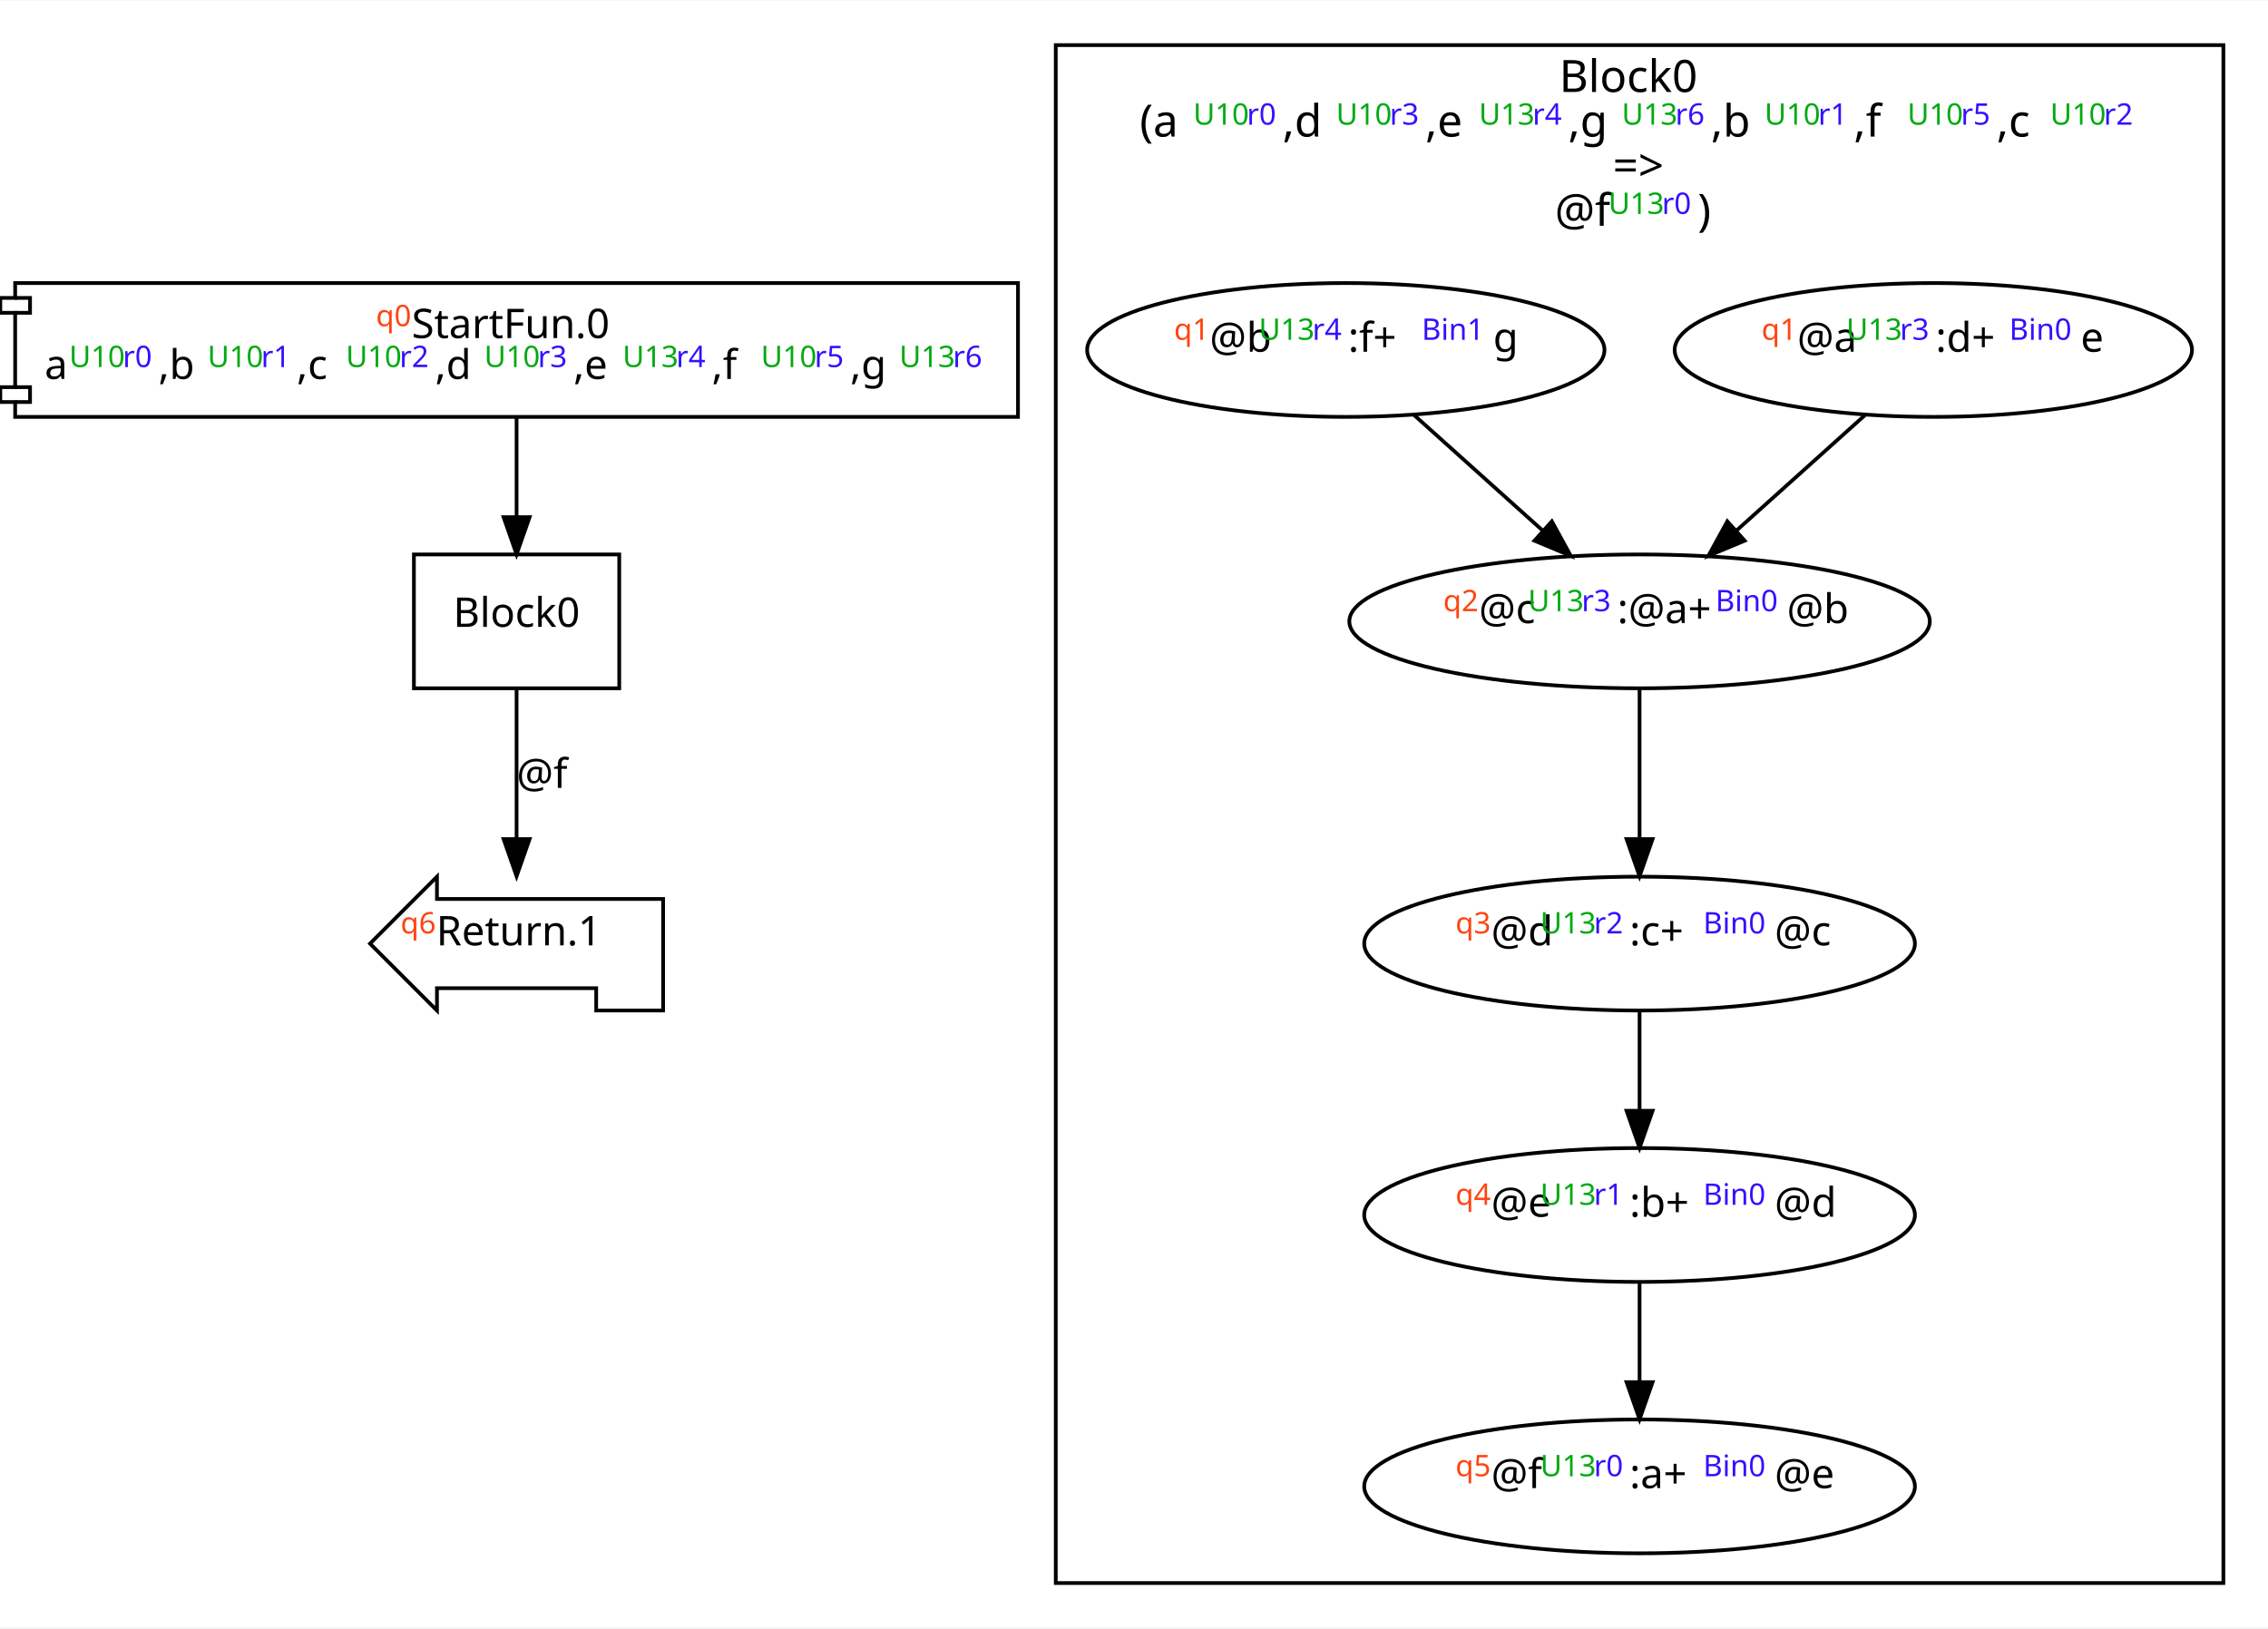
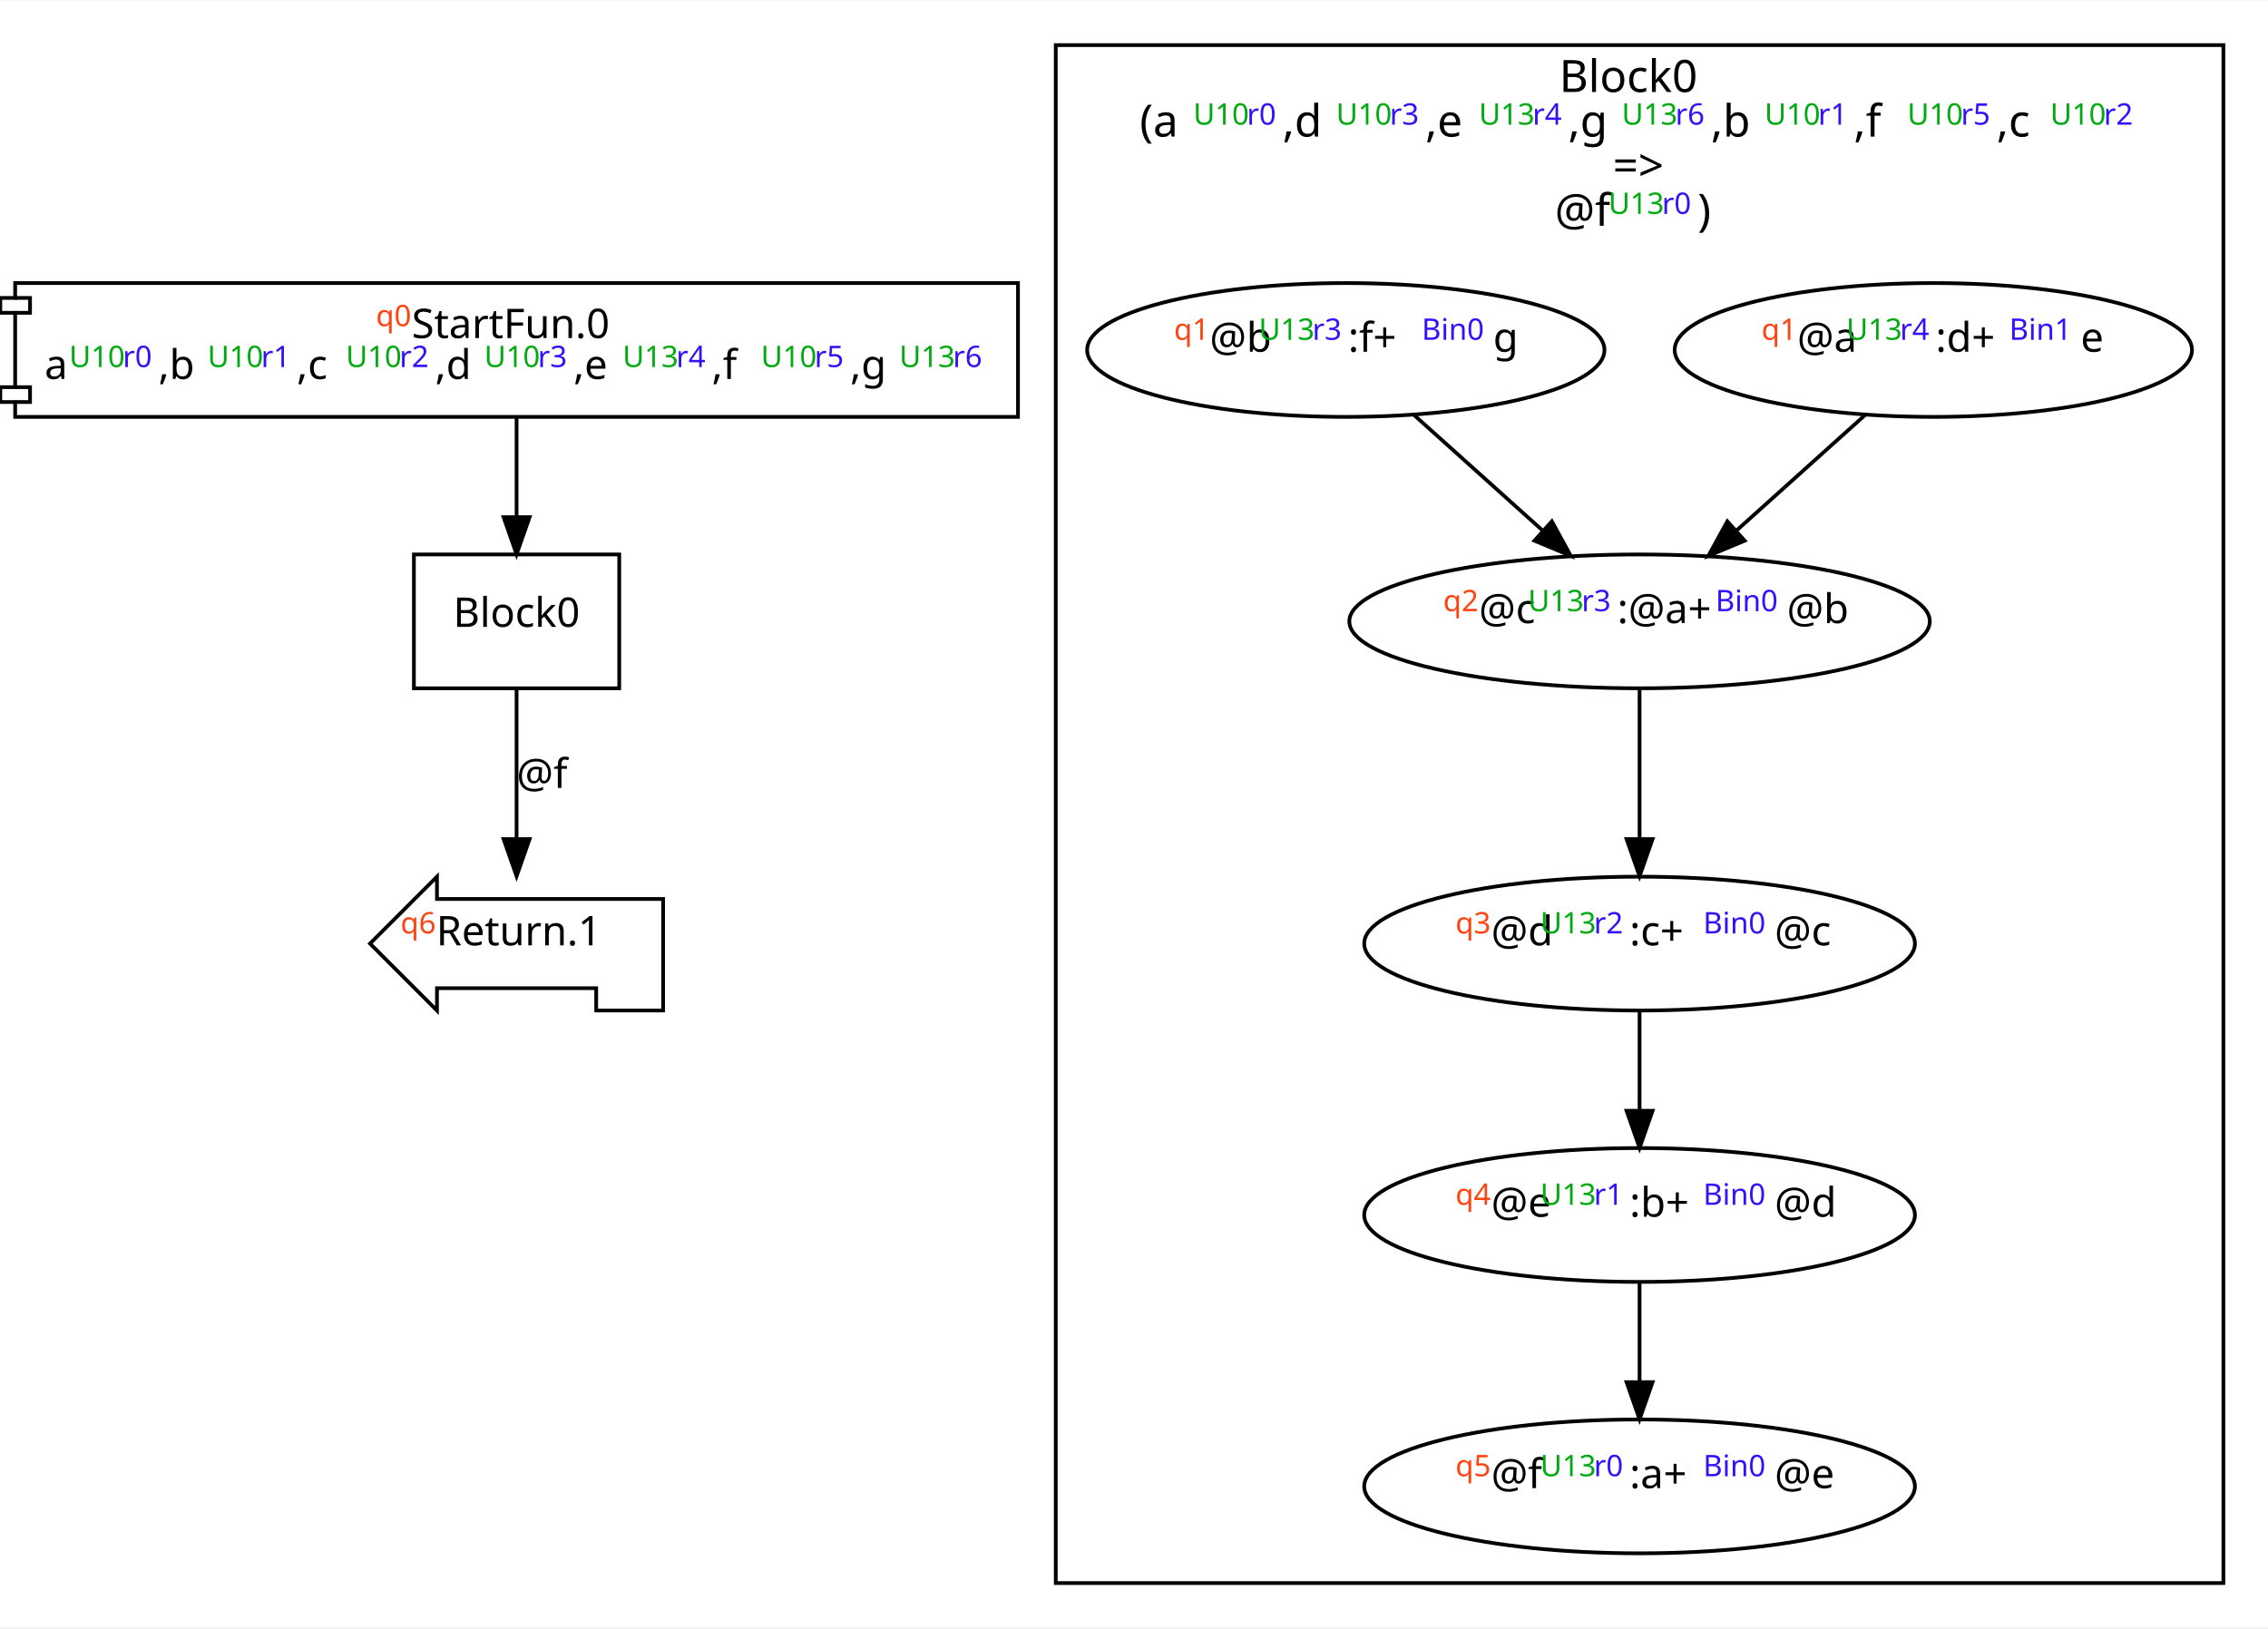
<svg xmlns="http://www.w3.org/2000/svg" width="610pt" height="438pt" viewBox="0.00 0.00 609.92 437.67">
  <g id="graph0" class="graph" transform="scale(1 1) rotate(0) translate(4 433.67)">
    <polygon fill="white" stroke="transparent" points="-4,4 -4,-433.67 605.92,-433.67 605.92,4 -4,4" />
    <g id="clust1" class="cluster">
      <polygon fill="none" stroke="black" points="279.92,-8 279.92,-421.67 593.92,-421.67 593.92,-8 279.92,-8" />
      <text text-anchor="start" x="415.32" y="-409.07" font-family="Monaco" font-size="12.00">Block0</text>
      <text text-anchor="start" x="302.5" y="-397.07" font-family="Monaco" font-size="12.00">(a</text>
      <text text-anchor="start" x="316.9" y="-397.07" font-family="Monaco" baseline-shift="super" font-size="8.00" fill="#00aa11">U10</text>
      <text text-anchor="start" x="331.3" y="-397.07" font-family="Monaco" baseline-shift="super" font-size="8.00" fill="#3311ff">r0</text>
      <text text-anchor="start" x="340.91" y="-397.07" font-family="Monaco" font-size="12.00">,d</text>
      <text text-anchor="start" x="355.31" y="-397.07" font-family="Monaco" baseline-shift="super" font-size="8.00" fill="#00aa11">U10</text>
      <text text-anchor="start" x="369.71" y="-397.07" font-family="Monaco" baseline-shift="super" font-size="8.00" fill="#3311ff">r3</text>
      <text text-anchor="start" x="379.31" y="-397.07" font-family="Monaco" font-size="12.00">,e</text>
      <text text-anchor="start" x="393.71" y="-397.07" font-family="Monaco" baseline-shift="super" font-size="8.00" fill="#00aa11">U13</text>
      <text text-anchor="start" x="408.12" y="-397.07" font-family="Monaco" baseline-shift="super" font-size="8.00" fill="#3311ff">r4</text>
      <text text-anchor="start" x="417.72" y="-397.07" font-family="Monaco" font-size="12.00">,g</text>
      <text text-anchor="start" x="432.12" y="-397.07" font-family="Monaco" baseline-shift="super" font-size="8.00" fill="#00aa11">U13</text>
      <text text-anchor="start" x="446.52" y="-397.07" font-family="Monaco" baseline-shift="super" font-size="8.00" fill="#3311ff">r6</text>
      <text text-anchor="start" x="456.12" y="-397.07" font-family="Monaco" font-size="12.00">,b</text>
      <text text-anchor="start" x="470.53" y="-397.07" font-family="Monaco" baseline-shift="super" font-size="8.00" fill="#00aa11">U10</text>
      <text text-anchor="start" x="484.93" y="-397.07" font-family="Monaco" baseline-shift="super" font-size="8.00" fill="#3311ff">r1</text>
      <text text-anchor="start" x="494.53" y="-397.07" font-family="Monaco" font-size="12.00">,f</text>
      <text text-anchor="start" x="508.93" y="-397.07" font-family="Monaco" baseline-shift="super" font-size="8.00" fill="#00aa11">U10</text>
      <text text-anchor="start" x="523.33" y="-397.07" font-family="Monaco" baseline-shift="super" font-size="8.00" fill="#3311ff">r5</text>
      <text text-anchor="start" x="532.94" y="-397.07" font-family="Monaco" font-size="12.00">,c</text>
      <text text-anchor="start" x="547.34" y="-397.07" font-family="Monaco" baseline-shift="super" font-size="8.00" fill="#00aa11">U10</text>
      <text text-anchor="start" x="561.74" y="-397.07" font-family="Monaco" baseline-shift="super" font-size="8.00" fill="#3311ff">r2</text>
      <text text-anchor="start" x="429.72" y="-385.07" font-family="Monaco" font-size="12.00">=&gt;</text>
      <text text-anchor="start" x="414.12" y="-373.07" font-family="Monaco" font-size="12.00">@f</text>
      <text text-anchor="start" x="428.52" y="-373.07" font-family="Monaco" baseline-shift="super" font-size="8.00" fill="#00aa11">U13</text>
      <text text-anchor="start" x="442.92" y="-373.07" font-family="Monaco" baseline-shift="super" font-size="8.00" fill="#3311ff">r0</text>
      <text text-anchor="start" x="452.52" y="-373.07" font-family="Monaco" font-size="12.00">)</text>
    </g>
    <g id="node1" class="node">
      <polygon fill="none" stroke="black" points="269.76,-357.67 0.08,-357.67 0.08,-353.67 -3.92,-353.67 -3.92,-349.67 0.08,-349.67 0.08,-329.67 -3.92,-329.67 -3.92,-325.67 0.08,-325.67 0.08,-321.67 269.76,-321.67 269.76,-357.67" />
      <polyline fill="none" stroke="black" points="0.08,-353.67 4.08,-353.67 4.08,-349.67 0.08,-349.67 " />
      <polyline fill="none" stroke="black" points="0.08,-329.67 4.08,-329.67 4.08,-325.67 0.08,-325.67 " />
      <text text-anchor="start" x="97.11" y="-342.87" font-family="Monaco" baseline-shift="super" font-size="8.00" fill="#ff4411">q0</text>
      <text text-anchor="start" x="106.72" y="-342.87" font-family="Monaco" font-size="11.00">StartFun.0</text>
      <text text-anchor="start" x="8" y="-331.87" font-family="Monaco" font-size="11.00">a</text>
      <text text-anchor="start" x="14.6" y="-331.87" font-family="Monaco" baseline-shift="super" font-size="8.00" fill="#00aa11">U10</text>
      <text text-anchor="start" x="29" y="-331.87" font-family="Monaco" baseline-shift="super" font-size="8.00" fill="#3311ff">r0</text>
      <text text-anchor="start" x="38.6" y="-331.87" font-family="Monaco" font-size="11.00">,b</text>
      <text text-anchor="start" x="51.81" y="-331.87" font-family="Monaco" baseline-shift="super" font-size="8.00" fill="#00aa11">U10</text>
      <text text-anchor="start" x="66.21" y="-331.87" font-family="Monaco" baseline-shift="super" font-size="8.00" fill="#3311ff">r1</text>
      <text text-anchor="start" x="75.81" y="-331.87" font-family="Monaco" font-size="11.00">,c</text>
      <text text-anchor="start" x="89.01" y="-331.87" font-family="Monaco" baseline-shift="super" font-size="8.00" fill="#00aa11">U10</text>
      <text text-anchor="start" x="103.42" y="-331.87" font-family="Monaco" baseline-shift="super" font-size="8.00" fill="#3311ff">r2</text>
      <text text-anchor="start" x="113.02" y="-331.87" font-family="Monaco" font-size="11.00">,d</text>
      <text text-anchor="start" x="126.22" y="-331.87" font-family="Monaco" baseline-shift="super" font-size="8.00" fill="#00aa11">U10</text>
      <text text-anchor="start" x="140.62" y="-331.87" font-family="Monaco" baseline-shift="super" font-size="8.00" fill="#3311ff">r3</text>
      <text text-anchor="start" x="150.22" y="-331.87" font-family="Monaco" font-size="11.00">,e</text>
      <text text-anchor="start" x="163.43" y="-331.87" font-family="Monaco" baseline-shift="super" font-size="8.00" fill="#00aa11">U13</text>
      <text text-anchor="start" x="177.83" y="-331.87" font-family="Monaco" baseline-shift="super" font-size="8.00" fill="#3311ff">r4</text>
      <text text-anchor="start" x="187.43" y="-331.87" font-family="Monaco" font-size="11.00">,f</text>
      <text text-anchor="start" x="200.63" y="-331.87" font-family="Monaco" baseline-shift="super" font-size="8.00" fill="#00aa11">U10</text>
      <text text-anchor="start" x="215.03" y="-331.87" font-family="Monaco" baseline-shift="super" font-size="8.00" fill="#3311ff">r5</text>
      <text text-anchor="start" x="224.64" y="-331.87" font-family="Monaco" font-size="11.00">,g</text>
      <text text-anchor="start" x="237.84" y="-331.87" font-family="Monaco" baseline-shift="super" font-size="8.00" fill="#00aa11">U13</text>
      <text text-anchor="start" x="252.24" y="-331.87" font-family="Monaco" baseline-shift="super" font-size="8.00" fill="#3311ff">r6</text>
    </g>
    <g id="node2" class="node">
      <polygon fill="none" stroke="black" points="162.53,-284.67 107.31,-284.67 107.31,-248.67 162.53,-248.67 162.53,-284.67" />
      <text text-anchor="middle" x="134.92" y="-265.2" font-family="Monaco" font-size="11.00">Block0</text>
    </g>
    <g id="edge1" class="edge">
      <path fill="none" stroke="black" d="M134.92,-321.48C134.92,-313.46 134.92,-303.72 134.92,-294.74" />
      <polygon fill="black" stroke="black" points="138.42,-294.7 134.92,-284.7 131.42,-294.7 138.42,-294.7" />
    </g>
    <g id="node3" class="node">
      <polygon fill="none" stroke="black" points="174.33,-192 113.51,-192 113.51,-198 95.51,-180 113.51,-162 113.51,-168 156.33,-168 156.33,-162 174.33,-162 174.33,-192" />
      <text text-anchor="start" x="103.72" y="-179.53" font-family="Monaco" baseline-shift="super" font-size="8.00" fill="#ff4411">q6</text>
      <text text-anchor="start" x="113.32" y="-179.53" font-family="Monaco" font-size="11.00">Return.1</text>
    </g>
    <g id="edge2" class="edge">
      <path fill="none" stroke="black" d="M134.92,-248.53C134.92,-236.94 134.92,-221.39 134.92,-208.13" />
      <polygon fill="black" stroke="black" points="138.42,-208.11 134.92,-198.11 131.42,-208.11 138.42,-208.11" />
      <text text-anchor="start" x="134.92" y="-221.87" font-family="Monaco" font-size="11.00">@f</text>
    </g>
    <g id="node4" class="node">
      <ellipse fill="none" stroke="black" cx="515.92" cy="-339.67" rx="69.56" ry="18" />
      <text text-anchor="start" x="469.71" y="-339.2" font-family="Monaco" baseline-shift="super" font-size="8.00" fill="#ff4411">q1</text>
      <text text-anchor="start" x="479.31" y="-339.2" font-family="Monaco" font-size="11.00">@a</text>
      <text text-anchor="start" x="492.52" y="-339.2" font-family="Monaco" baseline-shift="super" font-size="8.00" fill="#00aa11">U13</text>
-       <text text-anchor="start" x="506.92" y="-339.2" font-family="Monaco" baseline-shift="super" font-size="8.00" fill="#3311ff">r3</text>
+       <text text-anchor="start" x="506.92" y="-339.2" font-family="Monaco" baseline-shift="super" font-size="8.00" fill="#3311ff">r4</text>
      <text text-anchor="start" x="516.52" y="-339.2" font-family="Monaco" font-size="11.00">:d+</text>
-       <text text-anchor="start" x="536.32" y="-339.2" font-family="Monaco" baseline-shift="super" font-size="8.00" fill="#3311ff">Bin0</text>
+       <text text-anchor="start" x="536.32" y="-339.2" font-family="Monaco" baseline-shift="super" font-size="8.00" fill="#3311ff">Bin1</text>
      <text text-anchor="start" x="555.53" y="-339.2" font-family="Monaco" font-size="11.00">e</text>
    </g>
    <g id="node7" class="node">
      <ellipse fill="none" stroke="black" cx="436.92" cy="-266.67" rx="78.05" ry="18" />
      <text text-anchor="start" x="384.11" y="-266.2" font-family="Monaco" baseline-shift="super" font-size="8.00" fill="#ff4411">q2</text>
      <text text-anchor="start" x="393.71" y="-266.2" font-family="Monaco" font-size="11.00">@c</text>
      <text text-anchor="start" x="406.92" y="-266.2" font-family="Monaco" baseline-shift="super" font-size="8.00" fill="#00aa11">U13</text>
      <text text-anchor="start" x="421.32" y="-266.2" font-family="Monaco" baseline-shift="super" font-size="8.00" fill="#3311ff">r3</text>
      <text text-anchor="start" x="430.92" y="-266.2" font-family="Monaco" font-size="11.00">:@a+</text>
      <text text-anchor="start" x="457.32" y="-266.2" font-family="Monaco" baseline-shift="super" font-size="8.00" fill="#3311ff">Bin0</text>
      <text text-anchor="start" x="476.53" y="-266.2" font-family="Monaco" font-size="11.00">@b</text>
    </g>
    <g id="edge3" class="edge">
      <path fill="none" stroke="black" d="M497.6,-322.2C487.3,-312.95 474.28,-301.25 462.94,-291.06" />
      <polygon fill="black" stroke="black" points="465.19,-288.37 455.42,-284.29 460.52,-293.58 465.19,-288.37" />
    </g>
    <g id="node5" class="node">
      <ellipse fill="none" stroke="black" cx="436.92" cy="-34" rx="74.05" ry="18" />
      <text text-anchor="start" x="387.41" y="-33.53" font-family="Monaco" baseline-shift="super" font-size="8.00" fill="#ff4411">q5</text>
      <text text-anchor="start" x="397.01" y="-33.53" font-family="Monaco" font-size="11.00">@f</text>
      <text text-anchor="start" x="410.22" y="-33.53" font-family="Monaco" baseline-shift="super" font-size="8.00" fill="#00aa11">U13</text>
      <text text-anchor="start" x="424.62" y="-33.53" font-family="Monaco" baseline-shift="super" font-size="8.00" fill="#3311ff">r0</text>
      <text text-anchor="start" x="434.22" y="-33.53" font-family="Monaco" font-size="11.00">:a+</text>
      <text text-anchor="start" x="454.02" y="-33.53" font-family="Monaco" baseline-shift="super" font-size="8.00" fill="#3311ff">Bin0</text>
      <text text-anchor="start" x="473.23" y="-33.53" font-family="Monaco" font-size="11.00">@e</text>
    </g>
    <g id="node6" class="node">
      <ellipse fill="none" stroke="black" cx="357.92" cy="-339.67" rx="69.56" ry="18" />
      <text text-anchor="start" x="311.71" y="-339.2" font-family="Monaco" baseline-shift="super" font-size="8.00" fill="#ff4411">q1</text>
      <text text-anchor="start" x="321.31" y="-339.2" font-family="Monaco" font-size="11.00">@b</text>
      <text text-anchor="start" x="334.52" y="-339.2" font-family="Monaco" baseline-shift="super" font-size="8.00" fill="#00aa11">U13</text>
-       <text text-anchor="start" x="348.92" y="-339.2" font-family="Monaco" baseline-shift="super" font-size="8.00" fill="#3311ff">r4</text>
+       <text text-anchor="start" x="348.92" y="-339.2" font-family="Monaco" baseline-shift="super" font-size="8.00" fill="#3311ff">r3</text>
      <text text-anchor="start" x="358.52" y="-339.2" font-family="Monaco" font-size="11.00">:f+</text>
-       <text text-anchor="start" x="378.32" y="-339.2" font-family="Monaco" baseline-shift="super" font-size="8.00" fill="#3311ff">Bin1</text>
+       <text text-anchor="start" x="378.32" y="-339.2" font-family="Monaco" baseline-shift="super" font-size="8.00" fill="#3311ff">Bin0</text>
      <text text-anchor="start" x="397.53" y="-339.2" font-family="Monaco" font-size="11.00">g</text>
    </g>
    <g id="edge4" class="edge">
      <path fill="none" stroke="black" d="M376.24,-322.2C386.54,-312.95 399.56,-301.25 410.9,-291.06" />
      <polygon fill="black" stroke="black" points="413.33,-293.58 418.42,-284.29 408.65,-288.37 413.33,-293.58" />
    </g>
    <g id="node8" class="node">
      <ellipse fill="none" stroke="black" cx="436.92" cy="-180" rx="74.05" ry="18" />
      <text text-anchor="start" x="387.41" y="-179.53" font-family="Monaco" baseline-shift="super" font-size="8.00" fill="#ff4411">q3</text>
      <text text-anchor="start" x="397.01" y="-179.53" font-family="Monaco" font-size="11.00">@d</text>
      <text text-anchor="start" x="410.22" y="-179.53" font-family="Monaco" baseline-shift="super" font-size="8.00" fill="#00aa11">U13</text>
      <text text-anchor="start" x="424.62" y="-179.53" font-family="Monaco" baseline-shift="super" font-size="8.00" fill="#3311ff">r2</text>
      <text text-anchor="start" x="434.22" y="-179.53" font-family="Monaco" font-size="11.00">:c+</text>
      <text text-anchor="start" x="454.02" y="-179.53" font-family="Monaco" baseline-shift="super" font-size="8.00" fill="#3311ff">Bin0</text>
      <text text-anchor="start" x="473.23" y="-179.53" font-family="Monaco" font-size="11.00">@c</text>
    </g>
    <g id="edge5" class="edge">
      <path fill="none" stroke="black" d="M436.92,-248.53C436.92,-236.94 436.92,-221.39 436.92,-208.13" />
      <polygon fill="black" stroke="black" points="440.42,-208.11 436.92,-198.11 433.42,-208.11 440.42,-208.11" />
    </g>
    <g id="node9" class="node">
      <ellipse fill="none" stroke="black" cx="436.92" cy="-107" rx="74.05" ry="18" />
      <text text-anchor="start" x="387.41" y="-106.53" font-family="Monaco" baseline-shift="super" font-size="8.00" fill="#ff4411">q4</text>
      <text text-anchor="start" x="397.01" y="-106.53" font-family="Monaco" font-size="11.00">@e</text>
      <text text-anchor="start" x="410.22" y="-106.53" font-family="Monaco" baseline-shift="super" font-size="8.00" fill="#00aa11">U13</text>
      <text text-anchor="start" x="424.62" y="-106.53" font-family="Monaco" baseline-shift="super" font-size="8.00" fill="#3311ff">r1</text>
      <text text-anchor="start" x="434.22" y="-106.53" font-family="Monaco" font-size="11.00">:b+</text>
      <text text-anchor="start" x="454.02" y="-106.53" font-family="Monaco" baseline-shift="super" font-size="8.00" fill="#3311ff">Bin0</text>
      <text text-anchor="start" x="473.23" y="-106.53" font-family="Monaco" font-size="11.00">@d</text>
    </g>
    <g id="edge6" class="edge">
      <path fill="none" stroke="black" d="M436.92,-161.81C436.92,-153.79 436.92,-144.05 436.92,-135.07" />
      <polygon fill="black" stroke="black" points="440.42,-135.03 436.92,-125.03 433.42,-135.03 440.42,-135.03" />
    </g>
    <g id="edge7" class="edge">
      <path fill="none" stroke="black" d="M436.92,-88.81C436.92,-80.79 436.92,-71.05 436.92,-62.07" />
      <polygon fill="black" stroke="black" points="440.42,-62.03 436.92,-52.03 433.42,-62.03 440.42,-62.03" />
    </g>
  </g>
</svg>
